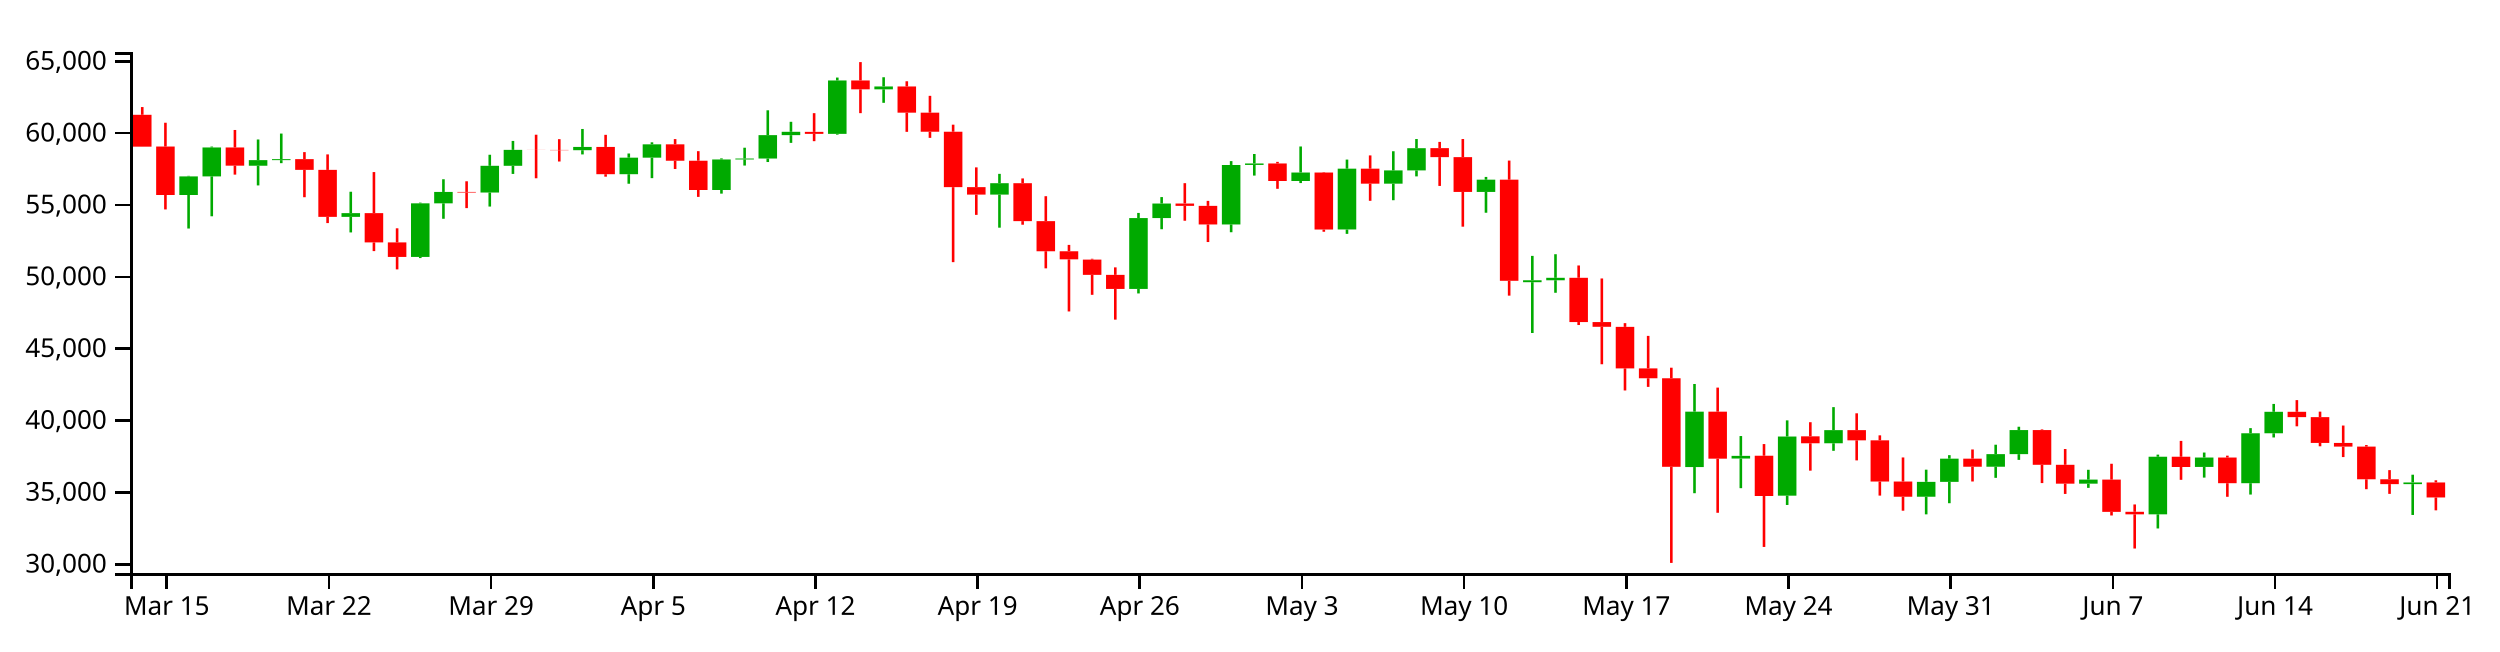
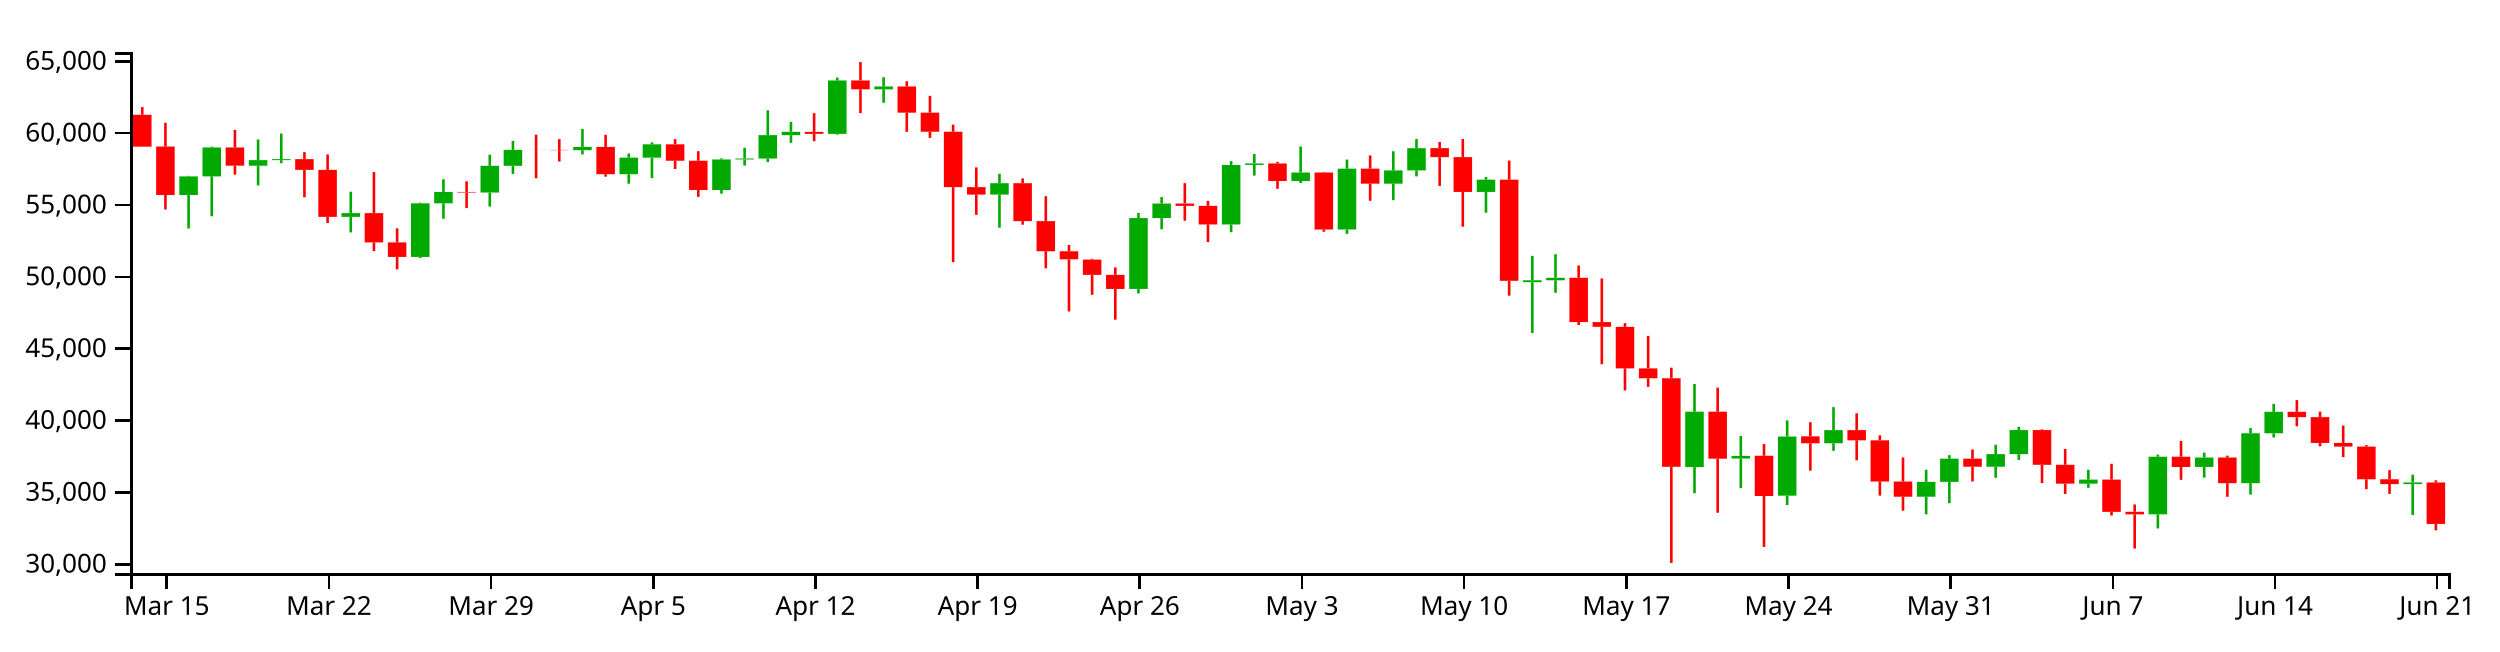
<svg xmlns="http://www.w3.org/2000/svg" version="1.1" width="960" height="250">
  <g transform="translate(50,20)">
    <style>.axis path,.axis line{fill:none;stroke:#000;shape-rendering:crispEdges;}path.candle{stroke:#000000;}path.candle.body{stroke-width:0;}path.candle.up{fill:#00AA00;stroke:#00AA00;}path.candle.down{fill:#FF0000;stroke:#FF0000;}</style>
    <g class="candlestick">
      <g class="data">
        <path class="candle body up" d="M 18.86 54.877 l 7.117 0 L 25.978 47.728 l -7.117 0 L 18.86 54.877 M 27.757 47.728 l 7.117 0 L 34.874 36.626 l -7.117 0 L 27.757 47.728 M 45.55 43.644 l 7.117 0 L 52.667 41.498 l -7.117 0 L 45.55 43.644 M 54.446 41.498 l 7.117 0 L 61.563 41.099 l -7.117 0 L 54.446 41.498 M 81.136 63.274 l 7.117 0 L 88.253 61.852 l -7.117 0 L 81.136 63.274 M 107.825 78.665 l 7.117 0 L 114.942 58.075 l -7.117 0 L 107.825 78.665 M 116.721 58.075 l 7.117 0 L 123.838 53.707 l -7.117 0 L 116.721 58.075 M 134.514 53.925 l 7.117 0 L 141.631 43.675 l -7.117 0 L 134.514 53.925 M 143.411 43.675 l 7.117 0 L 150.528 37.544 l -7.117 0 L 143.411 43.675 M 170.1 37.688 l 7.117 0 L 177.217 36.422 l -7.117 0 L 170.1 37.688 M 187.893 46.894 l 7.117 0 L 195.01 40.549 l -7.117 0 L 187.893 46.894 M 196.789 40.549 l 7.117 0 L 203.906 35.429 l -7.117 0 L 196.789 40.549 M 223.479 52.955 l 7.117 0 L 230.596 41.236 l -7.117 0 L 223.479 52.955 M 232.375 41.236 l 7.117 0 L 239.492 40.877 l -7.117 0 L 232.375 41.236 M 241.271 40.877 l 7.117 0 L 248.389 31.902 l -7.117 0 L 241.271 40.877 M 250.168 31.902 l 7.117 0 L 257.285 30.615 l -7.117 0 L 250.168 31.902 M 267.961 31.401 l 7.117 0 L 275.078 10.903 l -7.117 0 L 267.961 31.401 M 285.754 14.299 l 7.117 0 L 292.871 13.193 l -7.117 0 L 285.754 14.299 M 330.236 54.722 l 7.117 0 L 337.353 50.353 l -7.117 0 L 330.236 54.722 M 383.615 90.953 l 7.117 0 L 390.732 63.726 l -7.117 0 L 383.615 90.953 M 392.511 63.726 l 7.117 0 L 399.628 58.15 l -7.117 0 L 392.511 63.726 M 419.2 66.189 l 7.117 0 L 426.317 43.35 l -7.117 0 L 419.2 66.189 M 428.097 43.334 l 7.117 0 L 435.214 42.765 l -7.117 0 L 428.097 43.334 M 445.89 49.508 l 7.117 0 L 453.007 46.246 l -7.117 0 L 445.89 49.508 M 463.683 68.119 l 7.117 0 L 470.8 44.775 l -7.117 0 L 463.683 68.119 M 481.475 50.526 l 7.117 0 L 488.593 45.444 l -7.117 0 L 481.475 50.526 M 490.372 45.44 l 7.117 0 L 497.489 36.907 l -7.117 0 L 490.372 45.44 M 517.061 53.713 l 7.117 0 L 524.178 49.001 l -7.117 0 L 517.061 53.713 M 534.854 88.357 l 7.117 0 L 541.971 87.619 l -7.117 0 L 534.854 88.357 M 543.75 87.614 l 7.117 0 L 550.868 86.678 l -7.117 0 L 543.75 87.614 M 597.129 159.345 l 7.117 0 L 604.246 138.073 l -7.117 0 L 597.129 159.345 M 614.922 156.078 l 7.117 0 L 622.039 155.05 l -7.117 0 L 614.922 156.078 M 632.715 170.324 l 7.117 0 L 639.832 147.62 l -7.117 0 L 632.715 170.324 M 650.508 150.222 l 7.117 0 L 657.625 145.161 l -7.117 0 L 650.508 150.222 M 686.094 170.745 l 7.117 0 L 693.211 165.028 l -7.117 0 L 686.094 170.745 M 694.99 165.028 l 7.117 0 L 702.107 156.131 l -7.117 0 L 694.99 165.028 M 712.783 159.215 l 7.117 0 L 719.9 154.393 l -7.117 0 L 712.783 159.215 M 721.679 154.393 l 7.117 0 L 728.796 145.134 l -7.117 0 L 721.679 154.393 M 748.369 165.719 l 7.117 0 L 755.486 164.173 l -7.117 0 L 748.369 165.719 M 775.058 177.5 l 7.117 0 L 782.175 155.39 l -7.117 0 L 775.058 177.5 M 792.851 159.309 l 7.117 0 L 799.968 155.699 l -7.117 0 L 792.851 159.309 M 810.644 165.553 l 7.117 0 L 817.761 146.383 l -7.117 0 L 810.644 165.553 M 819.54 146.383 l 7.117 0 L 826.657 138.13 l -7.117 0 L 819.54 146.383 M 872.919 165.897 l 7.117 0 L 880.036 165.255 l -7.117 0 L 872.919 165.897" />
-         <path class="candle body down" d="M 1.068 24.071 l 7.117 0 L 8.185 36.321 l -7.117 0 L 1.068 24.071 M 9.964 36.278 l 7.117 0 L 17.081 54.877 l -7.117 0 L 9.964 36.278 M 36.653 36.626 l 7.117 0 L 43.77 43.605 l -7.117 0 L 36.653 36.626 M 63.343 41.111 l 7.117 0 L 70.46 45.241 l -7.117 0 L 63.343 41.111 M 72.239 45.241 l 7.117 0 L 79.356 63.274 l -7.117 0 L 72.239 45.241 M 90.032 61.842 l 7.117 0 L 97.149 73.093 l -7.117 0 L 90.032 61.842 M 98.928 73.093 l 7.117 0 L 106.046 78.665 l -7.117 0 L 98.928 73.093 M 125.618 53.707 l 7.117 0 L 132.735 53.925 l -7.117 0 L 125.618 53.707 M 152.307 37.544 l 7.117 0 L 159.424 37.577 l -7.117 0 L 152.307 37.544 M 161.204 37.583 l 7.117 0 L 168.321 37.688 l -7.117 0 L 161.204 37.583 M 178.996 36.422 l 7.117 0 L 186.114 46.894 l -7.117 0 L 178.996 36.422 M 205.686 35.429 l 7.117 0 L 212.803 41.712 l -7.117 0 L 205.686 35.429 M 214.582 41.718 l 7.117 0 L 221.699 52.955 l -7.117 0 L 214.582 41.718 M 259.064 30.635 l 7.117 0 L 266.182 31.401 l -7.117 0 L 259.064 30.635 M 276.857 10.903 l 7.117 0 L 283.974 14.299 l -7.117 0 L 276.857 10.903 M 294.65 13.2 l 7.117 0 L 301.767 23.263 l -7.117 0 L 294.65 13.2 M 303.547 23.263 l 7.117 0 L 310.664 30.591 l -7.117 0 L 303.547 23.263 M 312.443 30.591 l 7.117 0 L 319.56 51.871 l -7.117 0 L 312.443 30.591 M 321.339 51.871 l 7.117 0 L 328.457 54.722 l -7.117 0 L 321.339 51.871 M 339.132 50.353 l 7.117 0 L 346.25 64.905 l -7.117 0 L 339.132 50.353 M 348.029 64.905 l 7.117 0 L 355.146 76.474 l -7.117 0 L 348.029 64.905 M 356.925 76.474 l 7.117 0 L 364.042 79.595 l -7.117 0 L 356.925 76.474 M 365.822 79.676 l 7.117 0 L 372.939 85.539 l -7.117 0 L 365.822 79.676 M 374.718 85.539 l 7.117 0 L 381.835 90.953 l -7.117 0 L 374.718 85.539 M 401.407 58.15 l 7.117 0 L 408.525 59.064 l -7.117 0 L 401.407 58.15 M 410.304 59.064 l 7.117 0 L 417.421 66.189 l -7.117 0 L 410.304 59.064 M 436.993 42.781 l 7.117 0 L 444.11 49.508 l -7.117 0 L 436.993 42.781 M 454.786 46.246 l 7.117 0 L 461.903 68.147 l -7.117 0 L 454.786 46.246 M 472.579 44.775 l 7.117 0 L 479.696 50.526 l -7.117 0 L 472.579 44.775 M 499.268 36.882 l 7.117 0 L 506.385 40.334 l -7.117 0 L 499.268 36.882 M 508.165 40.334 l 7.117 0 L 515.282 53.713 l -7.117 0 L 508.165 40.334 M 525.958 49.001 l 7.117 0 L 533.075 87.838 l -7.117 0 L 525.958 49.001 M 552.647 86.663 l 7.117 0 L 559.764 103.664 l -7.117 0 L 552.647 86.663 M 561.543 103.664 l 7.117 0 L 568.661 105.493 l -7.117 0 L 561.543 103.664 M 570.44 105.518 l 7.117 0 L 577.557 121.457 l -7.117 0 L 570.44 105.518 M 579.336 121.458 l 7.117 0 L 586.453 125.255 l -7.117 0 L 579.336 121.458 M 588.233 125.255 l 7.117 0 L 595.35 159.241 l -7.117 0 L 588.233 125.255 M 606.026 138.08 l 7.117 0 L 613.143 156.141 l -7.117 0 L 606.026 138.08 M 623.818 155.001 l 7.117 0 L 630.936 170.468 l -7.117 0 L 623.818 155.001 M 641.611 147.539 l 7.117 0 L 648.729 150.222 l -7.117 0 L 641.611 147.539 M 659.404 145.161 l 7.117 0 L 666.521 149.089 l -7.117 0 L 659.404 145.161 M 668.301 149.089 l 7.117 0 L 675.418 164.905 l -7.117 0 L 668.301 149.089 M 677.197 164.915 l 7.117 0 L 684.314 170.745 l -7.117 0 L 677.197 164.915 M 703.886 156.131 l 7.117 0 L 711.004 159.225 l -7.117 0 L 703.886 156.131 M 730.576 145.135 l 7.117 0 L 737.693 158.475 l -7.117 0 L 730.576 145.135 M 739.472 158.474 l 7.117 0 L 746.589 165.735 l -7.117 0 L 739.472 158.474 M 757.265 164.173 l 7.117 0 L 764.382 176.551 l -7.117 0 L 757.265 164.173 M 766.162 176.528 l 7.117 0 L 773.279 177.5 l -7.117 0 L 766.162 176.528 M 783.954 155.39 l 7.117 0 L 791.072 159.32 l -7.117 0 L 783.954 155.39 M 801.747 155.699 l 7.117 0 L 808.864 165.553 l -7.117 0 L 801.747 155.699 M 828.437 138.13 l 7.117 0 L 835.554 140.184 l -7.117 0 L 828.437 138.13 M 837.333 140.185 l 7.117 0 L 844.45 150.088 l -7.117 0 L 837.333 140.185 M 846.23 150.088 l 7.117 0 L 853.347 151.501 l -7.117 0 L 846.23 150.088 M 855.126 151.501 l 7.117 0 L 862.243 164.043 l -7.117 0 L 855.126 151.501 M 864.022 164.039 l 7.117 0 L 871.14 165.897 l -7.117 0 L 864.022 164.039 M 881.815 165.255 l 7.117 0 L 888.932 171.035 l -7.117 0 L 881.815 165.255" />
+         <path class="candle body down" d="M 1.068 24.071 l 7.117 0 L 8.185 36.321 l -7.117 0 L 1.068 24.071 M 9.964 36.278 l 7.117 0 L 17.081 54.877 l -7.117 0 L 9.964 36.278 M 36.653 36.626 l 7.117 0 L 43.77 43.605 l -7.117 0 L 36.653 36.626 M 63.343 41.111 l 7.117 0 L 70.46 45.241 l -7.117 0 L 63.343 41.111 M 72.239 45.241 l 7.117 0 L 79.356 63.274 l -7.117 0 L 72.239 45.241 M 90.032 61.842 l 7.117 0 L 97.149 73.093 l -7.117 0 L 90.032 61.842 M 98.928 73.093 l 7.117 0 L 106.046 78.665 l -7.117 0 L 98.928 73.093 M 125.618 53.707 l 7.117 0 L 132.735 53.925 l -7.117 0 L 125.618 53.707 M 152.307 37.544 l 7.117 0 L 159.424 37.577 l -7.117 0 L 152.307 37.544 M 161.204 37.583 l 7.117 0 L 168.321 37.688 l -7.117 0 L 161.204 37.583 M 178.996 36.422 l 7.117 0 L 186.114 46.894 l -7.117 0 L 178.996 36.422 M 205.686 35.429 l 7.117 0 L 212.803 41.712 l -7.117 0 L 205.686 35.429 M 214.582 41.718 l 7.117 0 L 221.699 52.955 l -7.117 0 L 214.582 41.718 M 259.064 30.635 l 7.117 0 L 266.182 31.401 l -7.117 0 L 259.064 30.635 M 276.857 10.903 l 7.117 0 L 283.974 14.299 l -7.117 0 L 276.857 10.903 M 294.65 13.2 l 7.117 0 L 301.767 23.263 l -7.117 0 L 294.65 13.2 M 303.547 23.263 l 7.117 0 L 310.664 30.591 l -7.117 0 L 303.547 23.263 M 312.443 30.591 l 7.117 0 L 319.56 51.871 l -7.117 0 L 312.443 30.591 M 321.339 51.871 l 7.117 0 L 328.457 54.722 l -7.117 0 L 321.339 51.871 M 339.132 50.353 l 7.117 0 L 346.25 64.905 l -7.117 0 L 339.132 50.353 M 348.029 64.905 l 7.117 0 L 355.146 76.474 l -7.117 0 L 348.029 64.905 M 356.925 76.474 l 7.117 0 L 364.042 79.595 l -7.117 0 L 356.925 76.474 M 365.822 79.676 l 7.117 0 L 372.939 85.539 l -7.117 0 L 365.822 79.676 M 374.718 85.539 l 7.117 0 L 381.835 90.953 l -7.117 0 L 374.718 85.539 M 401.407 58.15 l 7.117 0 L 408.525 59.064 l -7.117 0 L 401.407 58.15 M 410.304 59.064 l 7.117 0 L 417.421 66.189 l -7.117 0 L 410.304 59.064 M 436.993 42.781 l 7.117 0 L 444.11 49.508 l -7.117 0 L 436.993 42.781 M 454.786 46.246 l 7.117 0 L 461.903 68.147 l -7.117 0 L 454.786 46.246 M 472.579 44.775 l 7.117 0 L 479.696 50.526 l -7.117 0 L 472.579 44.775 M 499.268 36.882 l 7.117 0 L 506.385 40.334 l -7.117 0 L 499.268 36.882 M 508.165 40.334 l 7.117 0 L 515.282 53.713 l -7.117 0 L 508.165 40.334 M 525.958 49.001 l 7.117 0 L 533.075 87.838 l -7.117 0 L 525.958 49.001 M 552.647 86.663 l 7.117 0 L 559.764 103.664 l -7.117 0 L 552.647 86.663 M 561.543 103.664 l 7.117 0 L 568.661 105.493 l -7.117 0 L 561.543 103.664 M 570.44 105.518 l 7.117 0 L 577.557 121.457 l -7.117 0 L 570.44 105.518 M 579.336 121.458 l 7.117 0 L 586.453 125.255 l -7.117 0 L 579.336 121.458 M 588.233 125.255 l 7.117 0 L 595.35 159.241 l -7.117 0 L 588.233 125.255 M 606.026 138.08 l 7.117 0 L 613.143 156.141 l -7.117 0 L 606.026 138.08 M 623.818 155.001 l 7.117 0 L 630.936 170.468 l -7.117 0 L 623.818 155.001 M 641.611 147.539 l 7.117 0 L 648.729 150.222 l -7.117 0 L 641.611 147.539 M 659.404 145.161 l 7.117 0 L 666.521 149.089 l -7.117 0 L 659.404 145.161 M 668.301 149.089 l 7.117 0 L 675.418 164.905 l -7.117 0 L 668.301 149.089 M 677.197 164.915 l 7.117 0 L 684.314 170.745 l -7.117 0 L 677.197 164.915 M 703.886 156.131 l 7.117 0 L 711.004 159.225 l -7.117 0 L 703.886 156.131 M 730.576 145.135 l 7.117 0 L 737.693 158.475 l -7.117 0 L 730.576 145.135 M 739.472 158.474 l 7.117 0 L 746.589 165.735 l -7.117 0 L 739.472 158.474 M 757.265 164.173 l 7.117 0 L 764.382 176.551 l -7.117 0 L 757.265 164.173 M 766.162 176.528 l 7.117 0 L 773.279 177.5 l -7.117 0 L 766.162 176.528 M 783.954 155.39 l 7.117 0 L 791.072 159.32 l -7.117 0 L 783.954 155.39 M 801.747 155.699 l 7.117 0 L 808.864 165.553 l -7.117 0 L 801.747 155.699 M 828.437 138.13 l 7.117 0 L 835.554 140.184 l -7.117 0 L 828.437 138.13 M 837.333 140.185 l 7.117 0 L 844.45 150.088 l -7.117 0 L 837.333 140.185 M 846.23 150.088 l 7.117 0 L 853.347 151.501 l -7.117 0 L 846.23 150.088 M 855.126 151.501 l 7.117 0 L 862.243 164.043 l -7.117 0 L 855.126 151.501 M 864.022 164.039 l 7.117 0 L 871.14 165.897 l -7.117 0 L 864.022 164.039 M 881.815 165.255 l 7.117 0 L 888.932 181.201 l -7.117 0 L 881.815 165.255" />
        <path class="candle body equal" />
        <path class="candle wick up" d="M 22.419 47.521 L 22.419 47.728 M 22.419 54.877 L 22.419 67.754 M 31.315 36.285 L 31.315 36.626 M 31.315 47.728 L 31.315 63.051 M 49.108 33.564 L 49.108 41.498 M 49.108 43.644 L 49.108 51.204 M 58.005 31.29 L 58.005 41.099 M 58.005 41.498 L 58.005 42.655 M 84.694 53.631 L 84.694 61.852 M 84.694 63.274 L 84.694 69.251 M 111.383 57.81 L 111.383 58.075 M 111.383 78.665 L 111.383 79.102 M 120.28 48.834 L 120.28 53.707 M 120.28 58.075 L 120.28 64.009 M 138.073 39.424 L 138.073 43.675 M 138.073 53.925 L 138.073 59.319 M 146.969 34.115 L 146.969 37.544 M 146.969 43.675 L 146.969 46.787 M 173.659 29.525 L 173.659 36.422 M 173.659 37.688 L 173.659 39.299 M 191.451 38.944 L 191.451 40.549 M 191.451 46.894 L 191.451 50.557 M 200.348 34.645 L 200.348 35.429 M 200.348 40.549 L 200.348 48.407 M 227.037 40.817 L 227.037 41.236 M 227.037 52.955 L 227.037 54.354 M 235.934 36.726 L 235.934 40.877 M 235.934 41.236 L 235.934 43.572 M 244.83 22.352 L 244.83 31.902 M 244.83 40.877 L 244.83 42.215 M 253.727 26.771 L 253.727 30.615 M 253.727 31.902 L 253.727 34.863 M 271.519 9.784 L 271.519 10.903 M 271.519 31.401 L 271.519 31.703 M 289.312 9.662 L 289.312 13.193 M 289.312 14.299 L 289.312 19.483 M 333.794 46.76 L 333.794 50.353 M 333.794 54.722 L 333.794 67.43 M 387.173 61.766 L 387.173 63.726 M 387.173 90.953 L 387.173 92.681 M 396.07 55.678 L 396.07 58.15 M 396.07 63.726 L 396.07 68.026 M 422.759 41.867 L 422.759 43.35 M 422.759 66.189 L 422.759 69.179 M 431.655 39.136 L 431.655 42.765 M 431.655 43.334 L 431.655 47.423 M 449.448 36.248 L 449.448 46.246 M 449.448 49.508 L 449.448 50.298 M 467.241 41.278 L 467.241 44.775 M 467.241 68.119 L 467.241 69.803 M 485.034 38.077 L 485.034 45.444 M 485.034 50.526 L 485.034 56.883 M 493.93 33.387 L 493.93 36.907 M 493.93 45.44 L 493.93 47.733 M 520.62 47.94 L 520.62 49.001 M 520.62 53.713 L 520.62 61.692 M 538.413 78.26 L 538.413 87.619 M 538.413 88.357 L 538.413 107.874 M 547.309 77.621 L 547.309 86.678 M 547.309 87.614 L 547.309 92.426 M 600.688 127.451 L 600.688 138.073 M 600.688 159.345 L 600.688 169.394 M 618.481 147.44 L 618.481 155.05 M 618.481 156.078 L 618.481 167.459 M 636.273 141.42 L 636.273 147.62 M 636.273 170.324 L 636.273 173.913 M 654.066 136.338 L 654.066 145.161 M 654.066 150.222 L 654.066 153.115 M 689.652 160.356 L 689.652 165.028 M 689.652 170.745 L 689.652 177.51 M 698.549 154.778 L 698.549 156.131 M 698.549 165.028 L 698.549 173.235 M 716.341 150.772 L 716.341 154.393 M 716.341 159.215 L 716.341 163.49 M 725.238 143.87 L 725.238 145.134 M 725.238 154.393 L 725.238 156.593 M 751.927 160.4 L 751.927 164.173 M 751.927 165.719 L 751.927 167.341 M 778.617 154.58 L 778.617 155.39 M 778.617 177.5 L 778.617 182.929 M 796.409 153.777 L 796.409 155.699 M 796.409 159.309 L 796.409 163.398 M 814.202 144.399 L 814.202 146.383 M 814.202 165.553 L 814.202 169.907 M 823.099 135.108 L 823.099 138.13 M 823.099 146.383 L 823.099 147.986 M 876.477 162.289 L 876.477 165.255 M 876.477 165.897 L 876.477 177.747" style="stroke-width: 1px;" />
-         <path class="candle wick down" d="M 4.626 21.112 L 4.626 24.071 M 4.626 36.321 L 4.626 36.329 M 13.523 27.133 L 13.523 36.278 M 13.523 54.877 L 13.523 60.423 M 40.212 29.911 L 40.212 36.626 M 40.212 43.605 L 40.212 47.054 M 66.901 38.413 L 66.901 41.111 M 66.901 45.241 L 66.901 55.732 M 75.798 39.287 L 75.798 45.241 M 75.798 63.274 L 75.798 65.664 M 93.591 46.077 L 93.591 61.842 M 93.591 73.093 L 93.591 76.424 M 102.487 67.667 L 102.487 73.093 M 102.487 78.665 L 102.487 83.444 M 129.176 49.61 L 129.176 53.707 M 129.176 53.925 L 129.176 59.916 M 155.866 31.732 L 155.866 37.544 M 155.866 37.577 L 155.866 48.455 M 164.762 33.442 L 164.762 37.583 M 164.762 37.688 L 164.762 42.019 M 182.555 31.777 L 182.555 36.422 M 182.555 46.894 L 182.555 47.843 M 209.244 33.413 L 209.244 35.429 M 209.244 41.712 L 209.244 44.902 M 218.141 38.049 L 218.141 41.718 M 218.141 52.955 L 218.141 55.606 M 262.623 23.455 L 262.623 30.635 M 262.623 31.401 L 262.623 34.211 M 280.416 3.846 L 280.416 10.903 M 280.416 14.299 L 280.416 23.45 M 298.209 11.203 L 298.209 13.2 M 298.209 23.263 L 298.209 30.628 M 307.105 16.801 L 307.105 23.263 M 307.105 30.591 L 307.105 32.941 M 316.002 27.875 L 316.002 30.591 M 316.002 51.871 L 316.002 80.665 M 324.898 44.274 L 324.898 51.871 M 324.898 54.722 L 324.898 62.511 M 342.691 48.517 L 342.691 50.353 M 342.691 64.905 L 342.691 66.293 M 351.587 55.339 L 351.587 64.905 M 351.587 76.474 L 351.587 83.045 M 360.484 74.041 L 360.484 76.474 M 360.484 79.595 L 360.484 99.597 M 369.38 79.369 L 369.38 79.676 M 369.38 85.539 L 369.38 93.213 M 378.277 82.67 L 378.277 85.539 M 378.277 90.953 L 378.277 102.742 M 404.966 50.337 L 404.966 58.15 M 404.966 59.064 L 404.966 64.764 M 413.862 57.135 L 413.862 59.064 M 413.862 66.189 L 413.862 72.942 M 440.552 42.154 L 440.552 42.781 M 440.552 49.508 L 440.552 52.504 M 458.345 46.077 L 458.345 46.246 M 458.345 68.147 L 458.345 68.993 M 476.138 39.677 L 476.138 44.775 M 476.138 50.526 L 476.138 57.112 M 502.827 34.49 L 502.827 36.882 M 502.827 40.334 L 502.827 51.398 M 511.723 33.387 L 511.723 40.334 M 511.723 53.713 L 511.723 67.044 M 529.516 41.663 L 529.516 49.001 M 529.516 87.838 L 529.516 93.528 M 556.206 81.941 L 556.206 86.663 M 556.206 103.664 L 556.206 104.811 M 565.102 86.93 L 565.102 103.664 M 565.102 105.493 L 565.102 119.872 M 573.998 104.088 L 573.998 105.518 M 573.998 121.457 L 573.998 129.938 M 582.895 108.981 L 582.895 121.458 M 582.895 125.255 L 582.895 128.564 M 591.791 121.199 L 591.791 125.255 M 591.791 159.241 L 591.791 196.154 M 609.584 128.84 L 609.584 138.08 M 609.584 156.141 L 609.584 176.909 M 627.377 150.52 L 627.377 155.001 M 627.377 170.468 L 627.377 190.024 M 645.17 142.128 L 645.17 147.539 M 645.17 150.222 L 645.17 160.733 M 662.963 138.71 L 662.963 145.161 M 662.963 149.089 L 662.963 156.79 M 671.859 147.17 L 671.859 149.089 M 671.859 164.905 L 671.859 170.31 M 680.756 155.663 L 680.756 164.915 M 680.756 170.745 L 680.756 176.11 M 707.445 152.594 L 707.445 156.131 M 707.445 159.225 L 707.445 164.892 M 734.134 144.901 L 734.134 145.135 M 734.134 158.475 L 734.134 165.503 M 743.031 152.427 L 743.031 158.474 M 743.031 165.735 L 743.031 169.67 M 760.824 158.083 L 760.824 164.173 M 760.824 176.551 L 760.824 177.946 M 769.72 173.709 L 769.72 176.528 M 769.72 177.5 L 769.72 190.636 M 787.513 149.305 L 787.513 155.39 M 787.513 159.32 L 787.513 164.252 M 805.306 154.973 L 805.306 155.699 M 805.306 165.553 L 805.306 170.771 M 831.995 133.64 L 831.995 138.13 M 831.995 140.184 L 831.995 143.702 M 840.892 138.07 L 840.892 140.185 M 840.892 150.088 L 840.892 151.374 M 849.788 143.407 L 849.788 150.088 M 849.788 151.501 L 849.788 155.517 M 858.685 150.895 L 858.685 151.501 M 858.685 164.043 L 858.685 167.853 M 867.581 160.527 L 867.581 164.039 M 867.581 165.897 L 867.581 169.65 M 885.374 164.428 L 885.374 165.255 M 885.374 171.035 L 885.374 175.968" style="stroke-width: 1px;" />
+         <path class="candle wick down" d="M 4.626 21.112 L 4.626 24.071 M 4.626 36.321 L 4.626 36.329 M 13.523 27.133 L 13.523 36.278 M 13.523 54.877 L 13.523 60.423 M 40.212 29.911 L 40.212 36.626 M 40.212 43.605 L 40.212 47.054 M 66.901 38.413 L 66.901 41.111 M 66.901 45.241 L 66.901 55.732 M 75.798 39.287 L 75.798 45.241 M 75.798 63.274 L 75.798 65.664 M 93.591 46.077 L 93.591 61.842 M 93.591 73.093 L 93.591 76.424 M 102.487 67.667 L 102.487 73.093 M 102.487 78.665 L 102.487 83.444 M 129.176 49.61 L 129.176 53.707 M 129.176 53.925 L 129.176 59.916 M 155.866 31.732 L 155.866 37.544 M 155.866 37.577 L 155.866 48.455 M 164.762 33.442 L 164.762 37.583 M 164.762 37.688 L 164.762 42.019 M 182.555 31.777 L 182.555 36.422 M 182.555 46.894 L 182.555 47.843 M 209.244 33.413 L 209.244 35.429 M 209.244 41.712 L 209.244 44.902 M 218.141 38.049 L 218.141 41.718 M 218.141 52.955 L 218.141 55.606 M 262.623 23.455 L 262.623 30.635 M 262.623 31.401 L 262.623 34.211 M 280.416 3.846 L 280.416 10.903 M 280.416 14.299 L 280.416 23.45 M 298.209 11.203 L 298.209 13.2 M 298.209 23.263 L 298.209 30.628 M 307.105 16.801 L 307.105 23.263 M 307.105 30.591 L 307.105 32.941 M 316.002 27.875 L 316.002 30.591 M 316.002 51.871 L 316.002 80.665 M 324.898 44.274 L 324.898 51.871 M 324.898 54.722 L 324.898 62.511 M 342.691 48.517 L 342.691 50.353 M 342.691 64.905 L 342.691 66.293 M 351.587 55.339 L 351.587 64.905 M 351.587 76.474 L 351.587 83.045 M 360.484 74.041 L 360.484 76.474 M 360.484 79.595 L 360.484 99.597 M 369.38 79.369 L 369.38 79.676 M 369.38 85.539 L 369.38 93.213 M 378.277 82.67 L 378.277 85.539 M 378.277 90.953 L 378.277 102.742 M 404.966 50.337 L 404.966 58.15 M 404.966 59.064 L 404.966 64.764 M 413.862 57.135 L 413.862 59.064 M 413.862 66.189 L 413.862 72.942 M 440.552 42.154 L 440.552 42.781 M 440.552 49.508 L 440.552 52.504 M 458.345 46.077 L 458.345 46.246 M 458.345 68.147 L 458.345 68.993 M 476.138 39.677 L 476.138 44.775 M 476.138 50.526 L 476.138 57.112 M 502.827 34.49 L 502.827 36.882 M 502.827 40.334 L 502.827 51.398 M 511.723 33.387 L 511.723 40.334 M 511.723 53.713 L 511.723 67.044 M 529.516 41.663 L 529.516 49.001 M 529.516 87.838 L 529.516 93.528 M 556.206 81.941 L 556.206 86.663 M 556.206 103.664 L 556.206 104.811 M 565.102 86.93 L 565.102 103.664 M 565.102 105.493 L 565.102 119.872 M 573.998 104.088 L 573.998 105.518 M 573.998 121.457 L 573.998 129.938 M 582.895 108.981 L 582.895 121.458 M 582.895 125.255 L 582.895 128.564 M 591.791 121.199 L 591.791 125.255 M 591.791 159.241 L 591.791 196.154 M 609.584 128.84 L 609.584 138.08 M 609.584 156.141 L 609.584 176.909 M 627.377 150.52 L 627.377 155.001 M 627.377 170.468 L 627.377 190.024 M 645.17 142.128 L 645.17 147.539 M 645.17 150.222 L 645.17 160.733 M 662.963 138.71 L 662.963 145.161 M 662.963 149.089 L 662.963 156.79 M 671.859 147.17 L 671.859 149.089 M 671.859 164.905 L 671.859 170.31 M 680.756 155.663 L 680.756 164.915 M 680.756 170.745 L 680.756 176.11 M 707.445 152.594 L 707.445 156.131 M 707.445 159.225 L 707.445 164.892 M 734.134 144.901 L 734.134 145.135 M 734.134 158.475 L 734.134 165.503 M 743.031 152.427 L 743.031 158.474 M 743.031 165.735 L 743.031 169.67 M 760.824 158.083 L 760.824 164.173 M 760.824 176.551 L 760.824 177.946 M 769.72 173.709 L 769.72 176.528 M 769.72 177.5 L 769.72 190.636 M 787.513 149.305 L 787.513 155.39 M 787.513 159.32 L 787.513 164.252 M 805.306 154.973 L 805.306 155.699 M 805.306 165.553 L 805.306 170.771 M 831.995 133.64 L 831.995 138.13 M 831.995 140.184 L 831.995 143.702 M 840.892 138.07 L 840.892 140.185 M 840.892 150.088 L 840.892 151.374 M 849.788 143.407 L 849.788 150.088 M 849.788 151.501 L 849.788 155.517 M 858.685 150.895 L 858.685 151.501 M 858.685 164.043 L 858.685 167.853 M 867.581 160.527 L 867.581 164.039 M 867.581 165.897 L 867.581 169.65 M 885.374 164.428 L 885.374 165.255 M 885.374 181.201 L 885.374 183.651" style="stroke-width: 1px;" />
        <path class="candle wick equal" style="stroke-width: 1px;" />
      </g>
    </g>
    <g class="x axis" transform="translate(0,200)" fill="none" font-size="10" font-family="sans-serif" text-anchor="middle">
      <path class="domain" stroke="#000" d="M0.5,6V0.5H890.5V6" />
      <g class="tick" opacity="1" transform="translate(13.52259,0)">
        <line stroke="#000" y2="6" x1="0.5" x2="0.5" />
        <text fill="#000" y="9" x="0.5" dy="0.71em">Mar 15</text>
      </g>
      <g class="tick" opacity="1" transform="translate(75.79768,0)">
        <line stroke="#000" y2="6" x1="0.5" x2="0.5" />
        <text fill="#000" y="9" x="0.5" dy="0.71em">Mar 22</text>
      </g>
      <g class="tick" opacity="1" transform="translate(138.0728,0)">
        <line stroke="#000" y2="6" x1="0.5" x2="0.5" />
        <text fill="#000" y="9" x="0.5" dy="0.71em">Mar 29</text>
      </g>
      <g class="tick" opacity="1" transform="translate(200.3479,0)">
        <line stroke="#000" y2="6" x1="0.5" x2="0.5" />
        <text fill="#000" y="9" x="0.5" dy="0.71em">Apr  5</text>
      </g>
      <g class="tick" opacity="1" transform="translate(262.623,0)">
        <line stroke="#000" y2="6" x1="0.5" x2="0.5" />
        <text fill="#000" y="9" x="0.5" dy="0.71em">Apr 12</text>
      </g>
      <g class="tick" opacity="1" transform="translate(324.898,0)">
        <line stroke="#000" y2="6" x1="0.5" x2="0.5" />
        <text fill="#000" y="9" x="0.5" dy="0.71em">Apr 19</text>
      </g>
      <g class="tick" opacity="1" transform="translate(387.1731,0)">
        <line stroke="#000" y2="6" x1="0.5" x2="0.5" />
        <text fill="#000" y="9" x="0.5" dy="0.71em">Apr 26</text>
      </g>
      <g class="tick" opacity="1" transform="translate(449.4482,0)">
        <line stroke="#000" y2="6" x1="0.5" x2="0.5" />
        <text fill="#000" y="9" x="0.5" dy="0.71em">May  3</text>
      </g>
      <g class="tick" opacity="1" transform="translate(511.7233,0)">
        <line stroke="#000" y2="6" x1="0.5" x2="0.5" />
        <text fill="#000" y="9" x="0.5" dy="0.71em">May 10</text>
      </g>
      <g class="tick" opacity="1" transform="translate(573.9984,0)">
        <line stroke="#000" y2="6" x1="0.5" x2="0.5" />
        <text fill="#000" y="9" x="0.5" dy="0.71em">May 17</text>
      </g>
      <g class="tick" opacity="1" transform="translate(636.2735,0)">
        <line stroke="#000" y2="6" x1="0.5" x2="0.5" />
        <text fill="#000" y="9" x="0.5" dy="0.71em">May 24</text>
      </g>
      <g class="tick" opacity="1" transform="translate(698.5486,0)">
        <line stroke="#000" y2="6" x1="0.5" x2="0.5" />
        <text fill="#000" y="9" x="0.5" dy="0.71em">May 31</text>
      </g>
      <g class="tick" opacity="1" transform="translate(760.8237,0)">
        <line stroke="#000" y2="6" x1="0.5" x2="0.5" />
        <text fill="#000" y="9" x="0.5" dy="0.71em">Jun  7</text>
      </g>
      <g class="tick" opacity="1" transform="translate(823.0988,0)">
        <line stroke="#000" y2="6" x1="0.5" x2="0.5" />
        <text fill="#000" y="9" x="0.5" dy="0.71em">Jun 14</text>
      </g>
      <g class="tick" opacity="1" transform="translate(885.3739,0)">
        <line stroke="#000" y2="6" x1="0.5" x2="0.5" />
        <text fill="#000" y="9" x="0.5" dy="0.71em">Jun 21</text>
      </g>
    </g>
    <g class="y axis" fill="none" font-size="10" font-family="sans-serif" text-anchor="end">
      <path class="domain" stroke="#000" d="M-6,200.5H0.5V0.5H-6" />
      <g class="tick" opacity="1" transform="translate(0,196.1538)">
        <line stroke="#000" x2="-6" y1="0.5" y2="0.5" />
        <text fill="#000" x="-9" y="0.5" dy="0.32em">30,000</text>
      </g>
      <g class="tick" opacity="1" transform="translate(0,168.5662)">
        <line stroke="#000" x2="-6" y1="0.5" y2="0.5" />
        <text fill="#000" x="-9" y="0.5" dy="0.32em">35,000</text>
      </g>
      <g class="tick" opacity="1" transform="translate(0,140.9786)">
        <line stroke="#000" x2="-6" y1="0.5" y2="0.5" />
        <text fill="#000" x="-9" y="0.5" dy="0.32em">40,000</text>
      </g>
      <g class="tick" opacity="1" transform="translate(0,113.391)">
        <line stroke="#000" x2="-6" y1="0.5" y2="0.5" />
        <text fill="#000" x="-9" y="0.5" dy="0.32em">45,000</text>
      </g>
      <g class="tick" opacity="1" transform="translate(0,85.80342)">
        <line stroke="#000" x2="-6" y1="0.5" y2="0.5" />
        <text fill="#000" x="-9" y="0.5" dy="0.32em">50,000</text>
      </g>
      <g class="tick" opacity="1" transform="translate(0,58.21581)">
        <line stroke="#000" x2="-6" y1="0.5" y2="0.5" />
        <text fill="#000" x="-9" y="0.5" dy="0.32em">55,000</text>
      </g>
      <g class="tick" opacity="1" transform="translate(0,30.6282)">
        <line stroke="#000" x2="-6" y1="0.5" y2="0.5" />
        <text fill="#000" x="-9" y="0.5" dy="0.32em">60,000</text>
      </g>
      <g class="tick" opacity="1" transform="translate(0,3.040596)">
        <line stroke="#000" x2="-6" y1="0.5" y2="0.5" />
        <text fill="#000" x="-9" y="0.5" dy="0.32em">65,000</text>
      </g>
      <text transform="rotate(-90)" y="6" dy=".71em" style="text-anchor: end;">Price ($)</text>
    </g>
  </g>
</svg>
